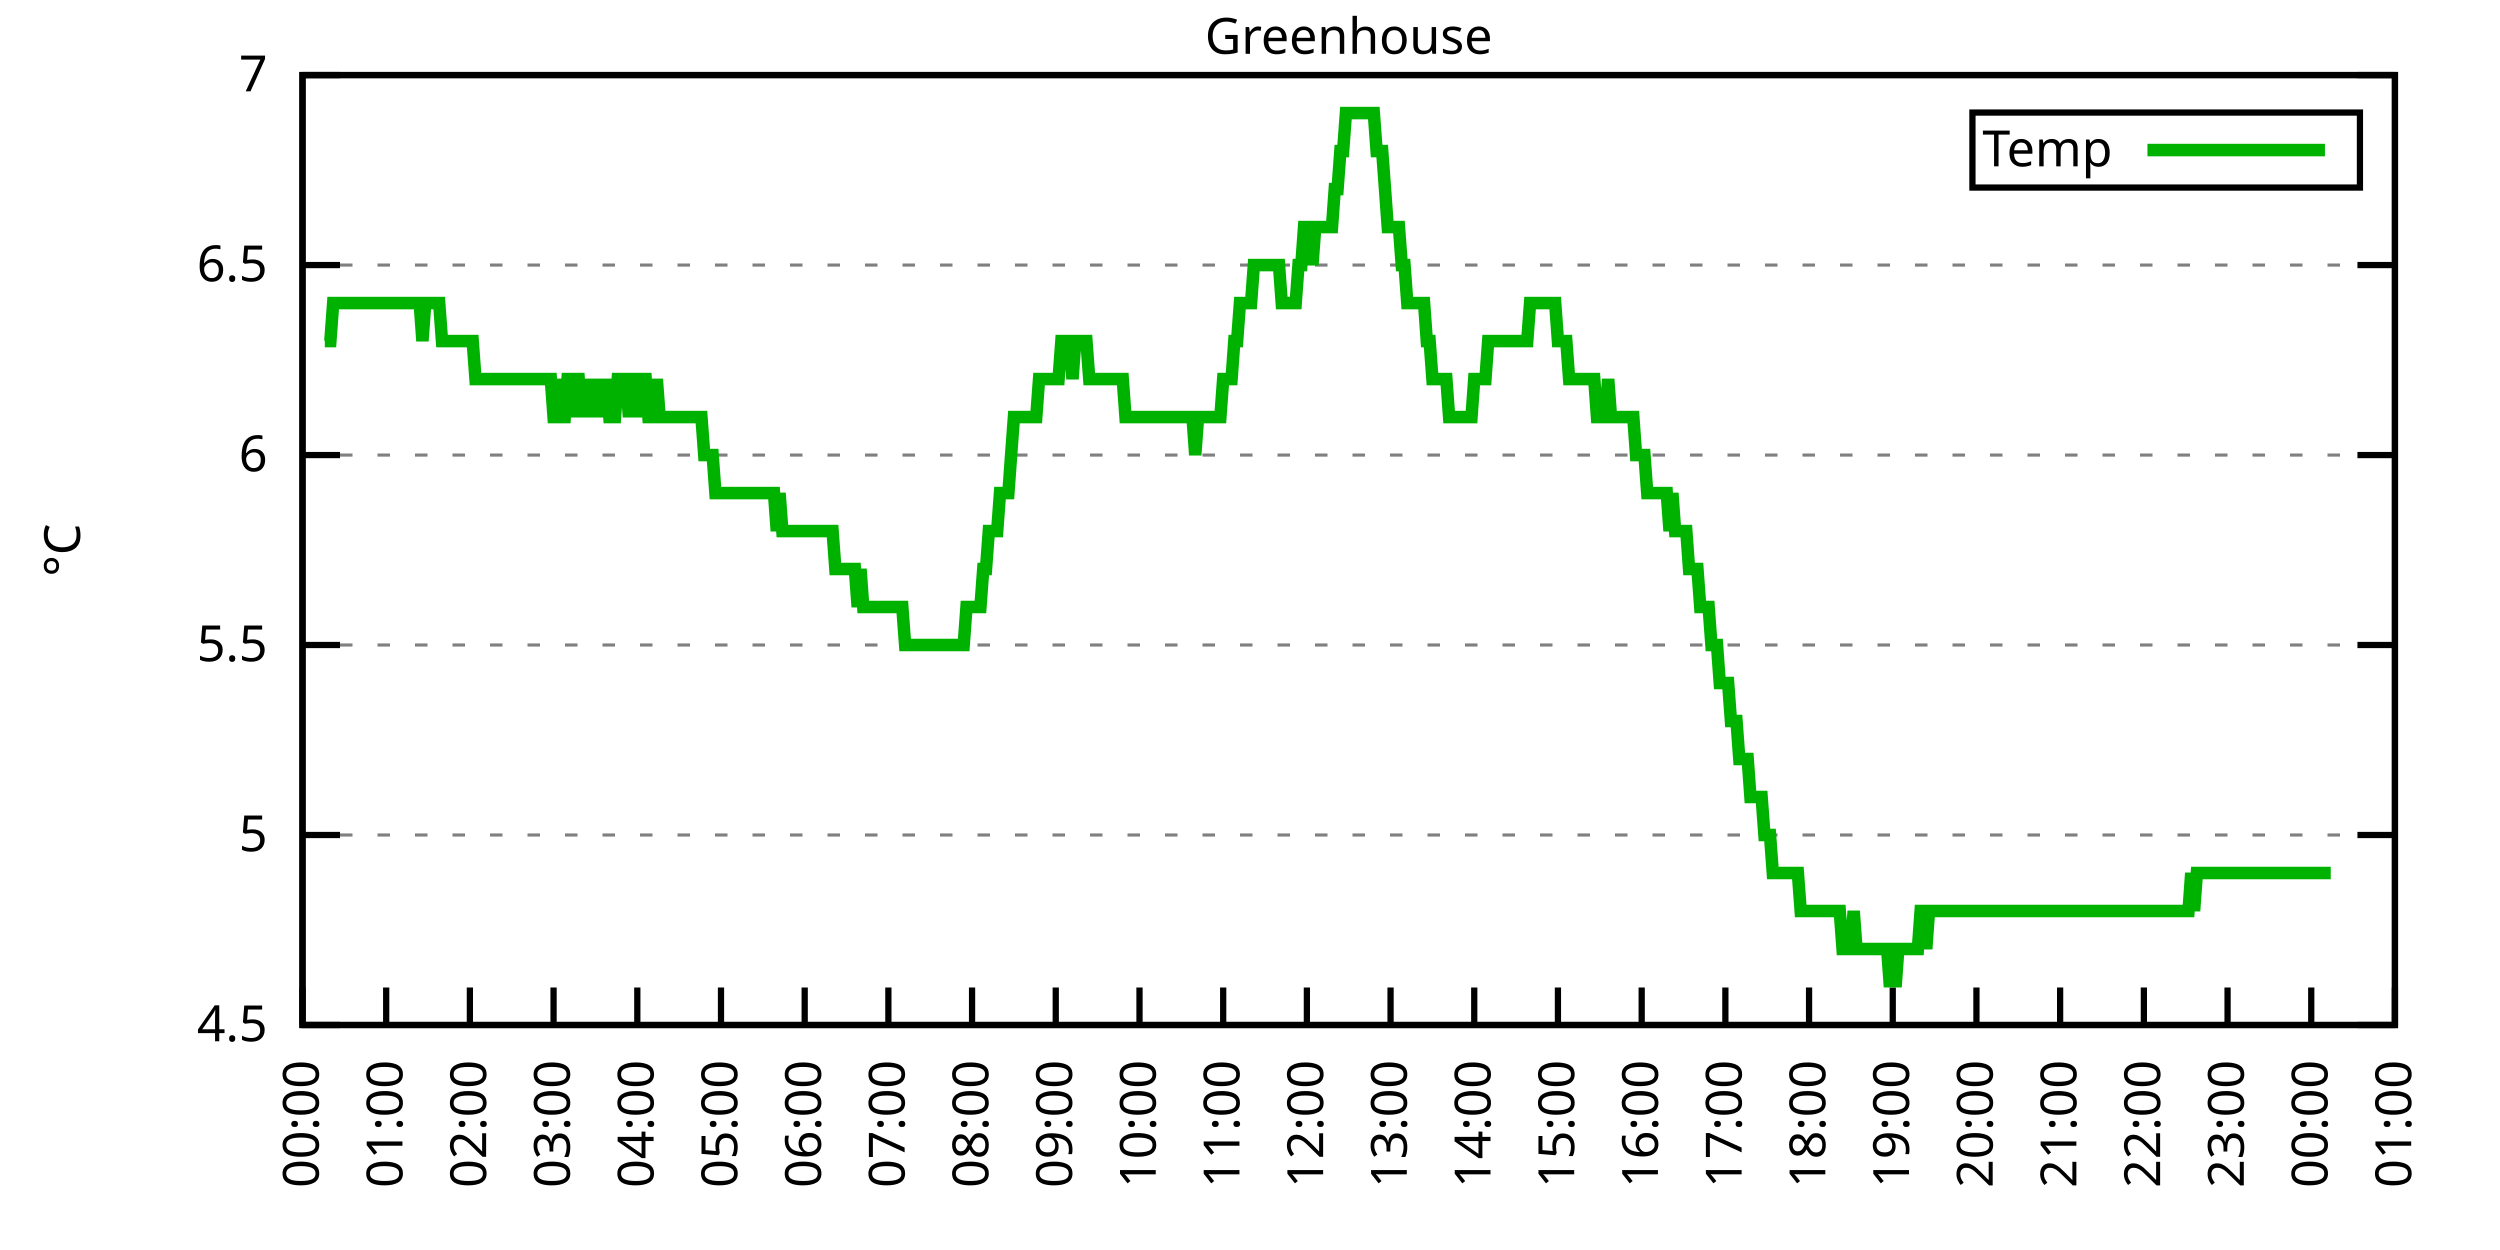
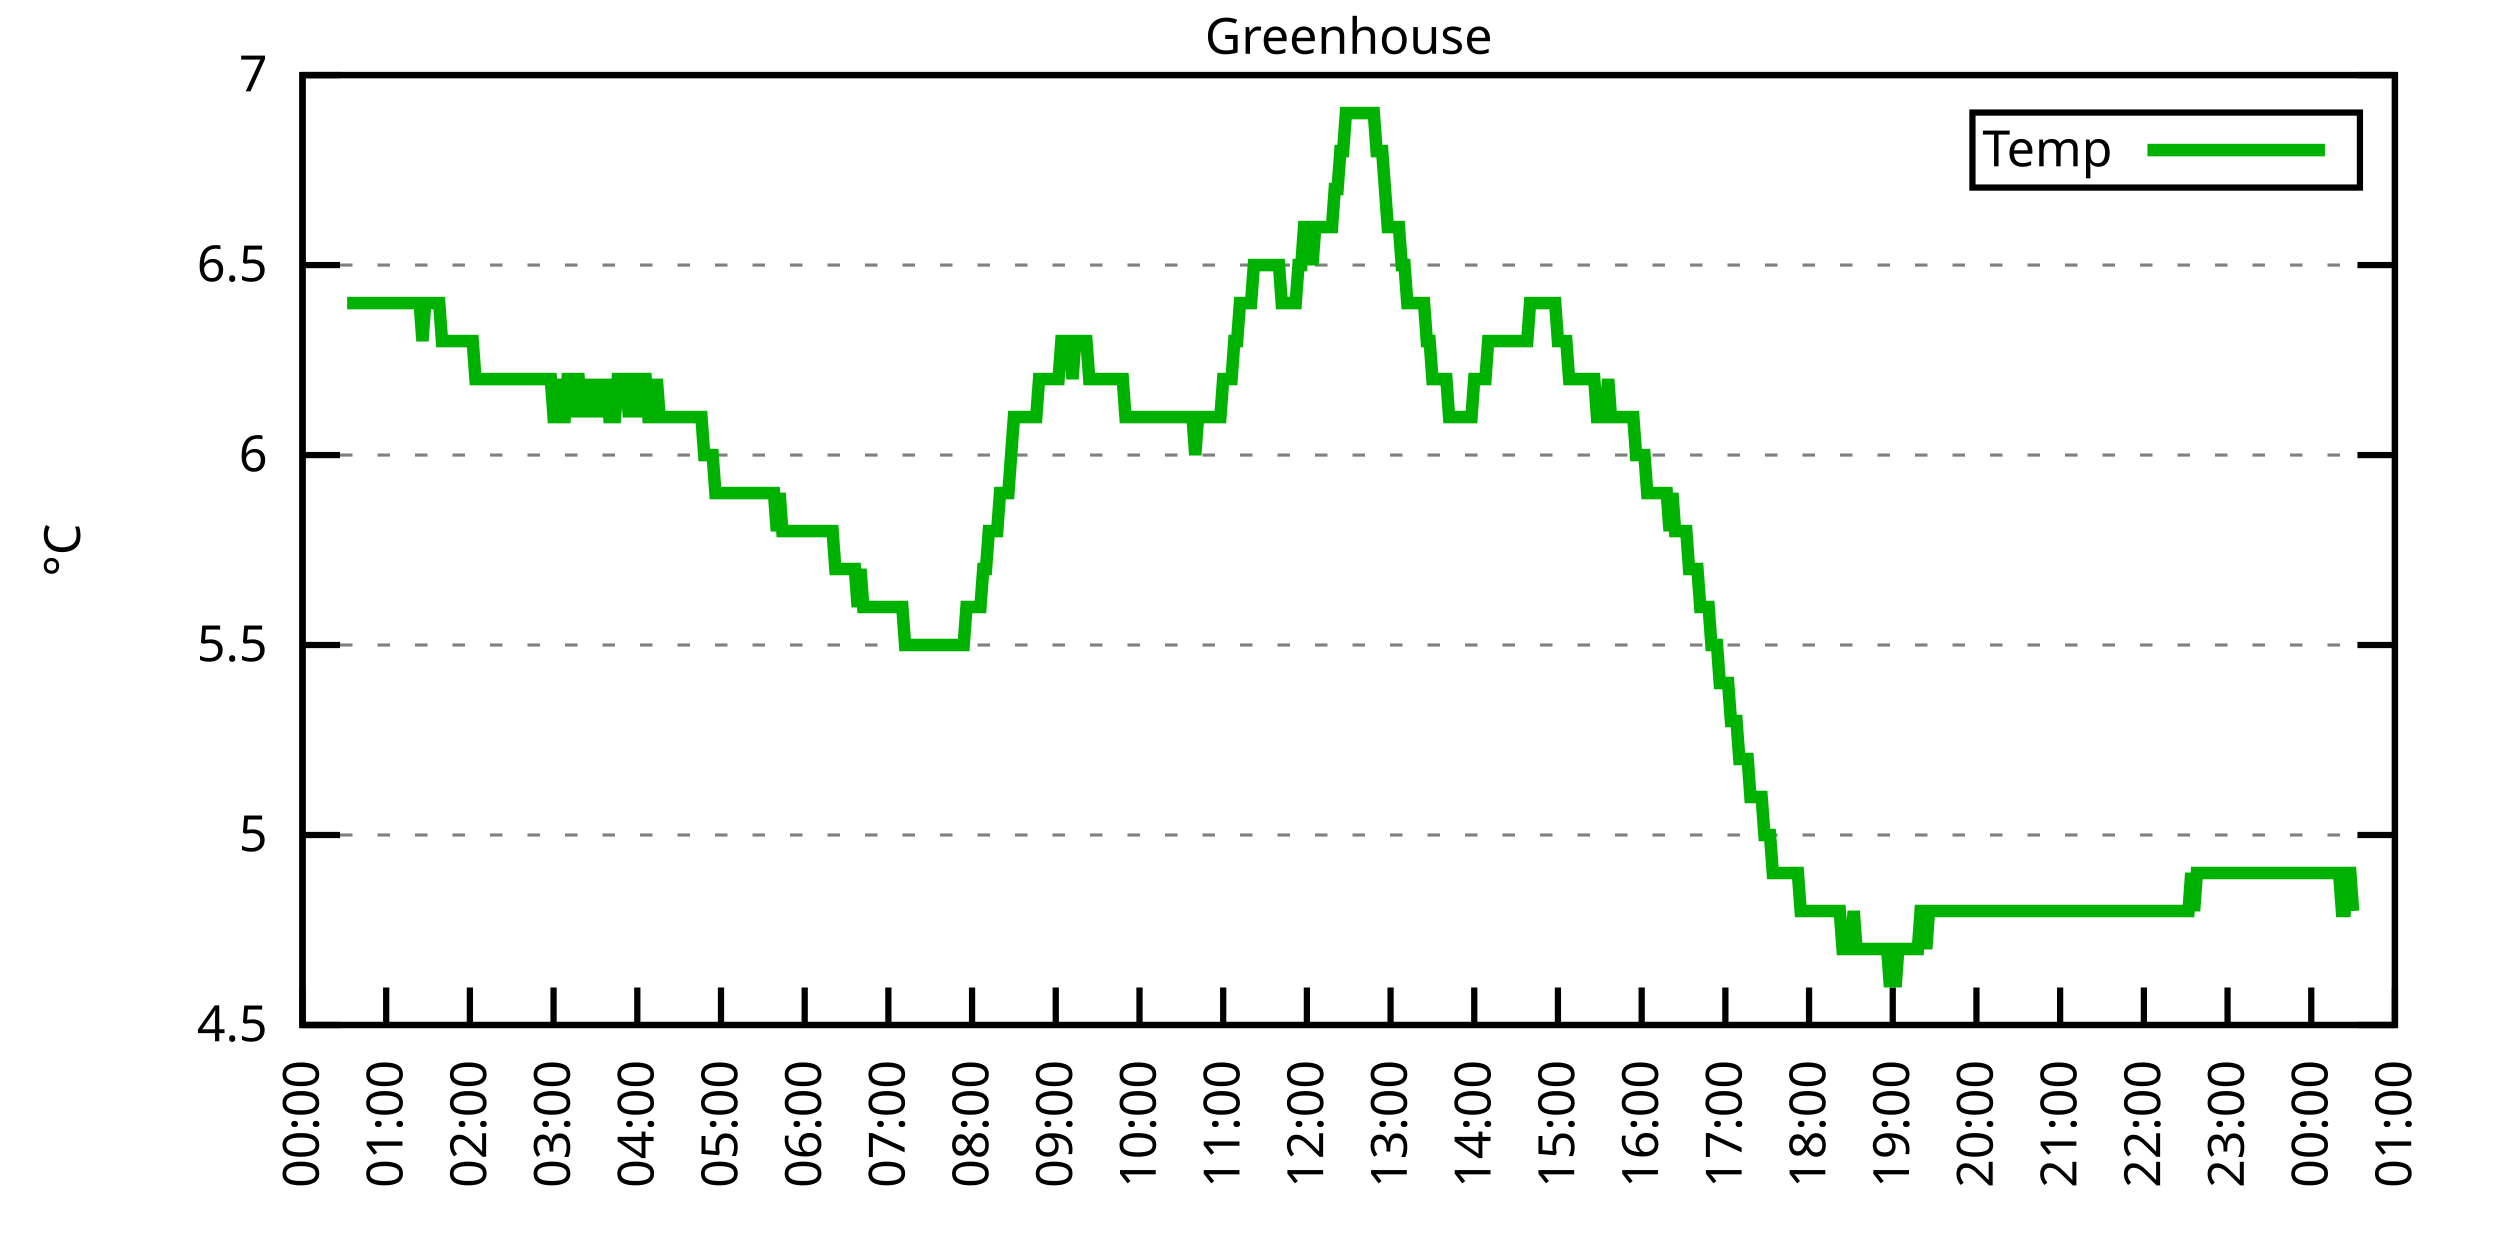
<svg xmlns="http://www.w3.org/2000/svg" xmlns:xlink="http://www.w3.org/1999/xlink" width="400" height="200" viewBox="0 0 400 200">
  <g id="gnuplot_canvas">
    <rect x="0" y="0" width="400" height="200" fill="none" />
    <defs>
      <circle id="gpDot" r="0.5" stroke-width="0.5" stroke="currentColor" />
      <path id="gpPt0" stroke-width="0.333" stroke="currentColor" d="M-1,0 h2 M0,-1 v2" />
      <path id="gpPt1" stroke-width="0.333" stroke="currentColor" d="M-1,-1 L1,1 M1,-1 L-1,1" />
      <path id="gpPt2" stroke-width="0.333" stroke="currentColor" d="M-1,0 L1,0 M0,-1 L0,1 M-1,-1 L1,1 M-1,1 L1,-1" />
      <rect id="gpPt3" stroke-width="0.333" stroke="currentColor" x="-1" y="-1" width="2" height="2" />
      <rect id="gpPt4" stroke-width="0.333" stroke="currentColor" fill="currentColor" x="-1" y="-1" width="2" height="2" />
      <circle id="gpPt5" stroke-width="0.333" stroke="currentColor" cx="0" cy="0" r="1" />
      <use xlink:href="#gpPt5" id="gpPt6" fill="currentColor" stroke="none" />
      <path id="gpPt7" stroke-width="0.333" stroke="currentColor" d="M0,-1.33 L-1.33,0.67 L1.33,0.67 z" />
      <use xlink:href="#gpPt7" id="gpPt8" fill="currentColor" stroke="none" />
      <use xlink:href="#gpPt7" id="gpPt9" stroke="currentColor" transform="rotate(180)" />
      <use xlink:href="#gpPt9" id="gpPt10" fill="currentColor" stroke="none" />
      <use xlink:href="#gpPt3" id="gpPt11" stroke="currentColor" transform="rotate(45)" />
      <use xlink:href="#gpPt11" id="gpPt12" fill="currentColor" stroke="none" />
      <path id="gpPt13" stroke-width="0.333" stroke="currentColor" d="M0,1.330 L1.265,0.411 L0.782,-1.067 L-0.782,-1.076 L-1.265,0.411 z" />
      <use xlink:href="#gpPt13" id="gpPt14" fill="currentColor" stroke="none" />
      <filter id="textbox" filterUnits="objectBoundingBox" x="0" y="0" height="1" width="1">
        <feFlood flood-color="white" flood-opacity="1" result="bgnd" />
        <feComposite in="SourceGraphic" in2="bgnd" operator="atop" />
      </filter>
      <filter id="greybox" filterUnits="objectBoundingBox" x="0" y="0" height="1" width="1">
        <feFlood flood-color="lightgrey" flood-opacity="1" result="grey" />
        <feComposite in="SourceGraphic" in2="grey" operator="atop" />
      </filter>
    </defs>
    <g fill="none" color="white" stroke="currentColor" stroke-width="1.00" stroke-linecap="butt" stroke-linejoin="miter">
</g>
    <g fill="none" color="black" stroke="currentColor" stroke-width="1.00" stroke-linecap="butt" stroke-linejoin="miter">
      <g stroke="none" shape-rendering="crispEdges">
        <polygon fill="rgb(255, 255, 255)" points="48.40,164.00 383.18,164.00 383.18,12.02 48.40,12.02 " />
      </g>
    </g>
    <g fill="none" color="black" stroke="currentColor" stroke-width="1.00" stroke-linecap="butt" stroke-linejoin="miter">
</g>
    <g fill="none" color="black" stroke="black" stroke-width="0.50" stroke-linecap="butt" stroke-linejoin="miter">
</g>
    <g fill="none" color="gray" stroke="currentColor" stroke-width="0.50" stroke-linecap="butt" stroke-linejoin="miter">
      <path stroke="gray" stroke-dasharray="2,4" class="gridline" d="M48.40,164.00 L383.19,164.00  " />
    </g>
    <g fill="none" color="gray" stroke="gray" stroke-width="1.00" stroke-linecap="butt" stroke-linejoin="miter">
</g>
    <g fill="none" color="black" stroke="currentColor" stroke-width="1.00" stroke-linecap="butt" stroke-linejoin="miter">
      <path stroke="black" d="M48.40,164.00 L54.40,164.00 M383.19,164.00 L377.19,164.00  " />
      <g transform="translate(42.80,166.60)" stroke="none" fill="black" font-family="Sans" font-size="8.00" text-anchor="end">
        <text>
          <tspan font-family="Sans"> 4.5</tspan>
        </text>
      </g>
    </g>
    <g fill="none" color="black" stroke="currentColor" stroke-width="1.00" stroke-linecap="butt" stroke-linejoin="miter">
</g>
    <g fill="none" color="black" stroke="black" stroke-width="0.50" stroke-linecap="butt" stroke-linejoin="miter">
</g>
    <g fill="none" color="gray" stroke="currentColor" stroke-width="0.50" stroke-linecap="butt" stroke-linejoin="miter">
      <path stroke="gray" stroke-dasharray="2,4" class="gridline" d="M48.40,133.60 L383.19,133.60  " />
    </g>
    <g fill="none" color="gray" stroke="gray" stroke-width="1.00" stroke-linecap="butt" stroke-linejoin="miter">
</g>
    <g fill="none" color="black" stroke="currentColor" stroke-width="1.00" stroke-linecap="butt" stroke-linejoin="miter">
      <path stroke="black" d="M48.40,133.60 L54.40,133.60 M383.19,133.60 L377.19,133.60  " />
      <g transform="translate(42.80,136.20)" stroke="none" fill="black" font-family="Sans" font-size="8.00" text-anchor="end">
        <text>
          <tspan font-family="Sans"> 5</tspan>
        </text>
      </g>
    </g>
    <g fill="none" color="black" stroke="currentColor" stroke-width="1.00" stroke-linecap="butt" stroke-linejoin="miter">
</g>
    <g fill="none" color="black" stroke="black" stroke-width="0.50" stroke-linecap="butt" stroke-linejoin="miter">
</g>
    <g fill="none" color="gray" stroke="currentColor" stroke-width="0.50" stroke-linecap="butt" stroke-linejoin="miter">
      <path stroke="gray" stroke-dasharray="2,4" class="gridline" d="M48.40,103.20 L383.19,103.20  " />
    </g>
    <g fill="none" color="gray" stroke="gray" stroke-width="1.00" stroke-linecap="butt" stroke-linejoin="miter">
</g>
    <g fill="none" color="black" stroke="currentColor" stroke-width="1.00" stroke-linecap="butt" stroke-linejoin="miter">
      <path stroke="black" d="M48.40,103.20 L54.40,103.20 M383.19,103.20 L377.19,103.20  " />
      <g transform="translate(42.80,105.80)" stroke="none" fill="black" font-family="Sans" font-size="8.00" text-anchor="end">
        <text>
          <tspan font-family="Sans"> 5.5</tspan>
        </text>
      </g>
    </g>
    <g fill="none" color="black" stroke="currentColor" stroke-width="1.00" stroke-linecap="butt" stroke-linejoin="miter">
</g>
    <g fill="none" color="black" stroke="black" stroke-width="0.50" stroke-linecap="butt" stroke-linejoin="miter">
</g>
    <g fill="none" color="gray" stroke="currentColor" stroke-width="0.50" stroke-linecap="butt" stroke-linejoin="miter">
      <path stroke="gray" stroke-dasharray="2,4" class="gridline" d="M48.40,72.81 L383.19,72.81  " />
    </g>
    <g fill="none" color="gray" stroke="gray" stroke-width="1.00" stroke-linecap="butt" stroke-linejoin="miter">
</g>
    <g fill="none" color="black" stroke="currentColor" stroke-width="1.00" stroke-linecap="butt" stroke-linejoin="miter">
      <path stroke="black" d="M48.40,72.81 L54.40,72.81 M383.19,72.81 L377.19,72.81  " />
      <g transform="translate(42.80,75.41)" stroke="none" fill="black" font-family="Sans" font-size="8.00" text-anchor="end">
        <text>
          <tspan font-family="Sans"> 6</tspan>
        </text>
      </g>
    </g>
    <g fill="none" color="black" stroke="currentColor" stroke-width="1.00" stroke-linecap="butt" stroke-linejoin="miter">
</g>
    <g fill="none" color="black" stroke="black" stroke-width="0.50" stroke-linecap="butt" stroke-linejoin="miter">
</g>
    <g fill="none" color="gray" stroke="currentColor" stroke-width="0.50" stroke-linecap="butt" stroke-linejoin="miter">
      <path stroke="gray" stroke-dasharray="2,4" class="gridline" d="M48.40,42.41 L383.19,42.41  " />
    </g>
    <g fill="none" color="gray" stroke="gray" stroke-width="1.00" stroke-linecap="butt" stroke-linejoin="miter">
</g>
    <g fill="none" color="black" stroke="currentColor" stroke-width="1.00" stroke-linecap="butt" stroke-linejoin="miter">
      <path stroke="black" d="M48.40,42.41 L54.40,42.41 M383.19,42.41 L377.19,42.41  " />
      <g transform="translate(42.80,45.01)" stroke="none" fill="black" font-family="Sans" font-size="8.00" text-anchor="end">
        <text>
          <tspan font-family="Sans"> 6.5</tspan>
        </text>
      </g>
    </g>
    <g fill="none" color="black" stroke="currentColor" stroke-width="1.00" stroke-linecap="butt" stroke-linejoin="miter">
</g>
    <g fill="none" color="black" stroke="black" stroke-width="0.50" stroke-linecap="butt" stroke-linejoin="miter">
</g>
    <g fill="none" color="gray" stroke="currentColor" stroke-width="0.50" stroke-linecap="butt" stroke-linejoin="miter">
      <path stroke="gray" stroke-dasharray="2,4" class="gridline" d="M48.40,12.01 L383.19,12.01  " />
    </g>
    <g fill="none" color="gray" stroke="gray" stroke-width="1.00" stroke-linecap="butt" stroke-linejoin="miter">
</g>
    <g fill="none" color="black" stroke="currentColor" stroke-width="1.00" stroke-linecap="butt" stroke-linejoin="miter">
      <path stroke="black" d="M48.40,12.01 L54.40,12.01 M383.19,12.01 L377.19,12.01  " />
      <g transform="translate(42.80,14.61)" stroke="none" fill="black" font-family="Sans" font-size="8.00" text-anchor="end">
        <text>
          <tspan font-family="Sans"> 7</tspan>
        </text>
      </g>
    </g>
    <g fill="none" color="black" stroke="currentColor" stroke-width="1.00" stroke-linecap="butt" stroke-linejoin="miter">
      <path stroke="black" d="M48.40,164.00 L48.40,158.00  " />
      <g transform="translate(51.00,169.60) rotate(270.00)" stroke="none" fill="black" font-family="Sans" font-size="8.00" text-anchor="end">
        <text>
          <tspan font-family="Sans">00:00</tspan>
        </text>
      </g>
    </g>
    <g fill="none" color="black" stroke="currentColor" stroke-width="1.00" stroke-linecap="butt" stroke-linejoin="miter">
      <path stroke="black" d="M61.79,164.00 L61.79,158.00  " />
      <g transform="translate(64.39,169.60) rotate(270.00)" stroke="none" fill="black" font-family="Sans" font-size="8.00" text-anchor="end">
        <text>
          <tspan font-family="Sans">01:00</tspan>
        </text>
      </g>
    </g>
    <g fill="none" color="black" stroke="currentColor" stroke-width="1.00" stroke-linecap="butt" stroke-linejoin="miter">
      <path stroke="black" d="M75.18,164.00 L75.18,158.00  " />
      <g transform="translate(77.78,169.60) rotate(270.00)" stroke="none" fill="black" font-family="Sans" font-size="8.00" text-anchor="end">
        <text>
          <tspan font-family="Sans">02:00</tspan>
        </text>
      </g>
    </g>
    <g fill="none" color="black" stroke="currentColor" stroke-width="1.00" stroke-linecap="butt" stroke-linejoin="miter">
      <path stroke="black" d="M88.57,164.00 L88.57,158.00  " />
      <g transform="translate(91.17,169.60) rotate(270.00)" stroke="none" fill="black" font-family="Sans" font-size="8.00" text-anchor="end">
        <text>
          <tspan font-family="Sans">03:00</tspan>
        </text>
      </g>
    </g>
    <g fill="none" color="black" stroke="currentColor" stroke-width="1.00" stroke-linecap="butt" stroke-linejoin="miter">
      <path stroke="black" d="M101.97,164.00 L101.97,158.00  " />
      <g transform="translate(104.57,169.60) rotate(270.00)" stroke="none" fill="black" font-family="Sans" font-size="8.00" text-anchor="end">
        <text>
          <tspan font-family="Sans">04:00</tspan>
        </text>
      </g>
    </g>
    <g fill="none" color="black" stroke="currentColor" stroke-width="1.00" stroke-linecap="butt" stroke-linejoin="miter">
      <path stroke="black" d="M115.36,164.00 L115.36,158.00  " />
      <g transform="translate(117.96,169.60) rotate(270.00)" stroke="none" fill="black" font-family="Sans" font-size="8.00" text-anchor="end">
        <text>
          <tspan font-family="Sans">05:00</tspan>
        </text>
      </g>
    </g>
    <g fill="none" color="black" stroke="currentColor" stroke-width="1.00" stroke-linecap="butt" stroke-linejoin="miter">
      <path stroke="black" d="M128.75,164.00 L128.75,158.00  " />
      <g transform="translate(131.35,169.60) rotate(270.00)" stroke="none" fill="black" font-family="Sans" font-size="8.00" text-anchor="end">
        <text>
          <tspan font-family="Sans">06:00</tspan>
        </text>
      </g>
    </g>
    <g fill="none" color="black" stroke="currentColor" stroke-width="1.00" stroke-linecap="butt" stroke-linejoin="miter">
      <path stroke="black" d="M142.14,164.00 L142.14,158.00  " />
      <g transform="translate(144.74,169.60) rotate(270.00)" stroke="none" fill="black" font-family="Sans" font-size="8.00" text-anchor="end">
        <text>
          <tspan font-family="Sans">07:00</tspan>
        </text>
      </g>
    </g>
    <g fill="none" color="black" stroke="currentColor" stroke-width="1.00" stroke-linecap="butt" stroke-linejoin="miter">
      <path stroke="black" d="M155.53,164.00 L155.53,158.00  " />
      <g transform="translate(158.13,169.60) rotate(270.00)" stroke="none" fill="black" font-family="Sans" font-size="8.00" text-anchor="end">
        <text>
          <tspan font-family="Sans">08:00</tspan>
        </text>
      </g>
    </g>
    <g fill="none" color="black" stroke="currentColor" stroke-width="1.00" stroke-linecap="butt" stroke-linejoin="miter">
      <path stroke="black" d="M168.92,164.00 L168.92,158.00  " />
      <g transform="translate(171.52,169.60) rotate(270.00)" stroke="none" fill="black" font-family="Sans" font-size="8.00" text-anchor="end">
        <text>
          <tspan font-family="Sans">09:00</tspan>
        </text>
      </g>
    </g>
    <g fill="none" color="black" stroke="currentColor" stroke-width="1.00" stroke-linecap="butt" stroke-linejoin="miter">
      <path stroke="black" d="M182.32,164.00 L182.32,158.00  " />
      <g transform="translate(184.92,169.60) rotate(270.00)" stroke="none" fill="black" font-family="Sans" font-size="8.00" text-anchor="end">
        <text>
          <tspan font-family="Sans">10:00</tspan>
        </text>
      </g>
    </g>
    <g fill="none" color="black" stroke="currentColor" stroke-width="1.00" stroke-linecap="butt" stroke-linejoin="miter">
      <path stroke="black" d="M195.71,164.00 L195.71,158.00  " />
      <g transform="translate(198.31,169.60) rotate(270.00)" stroke="none" fill="black" font-family="Sans" font-size="8.00" text-anchor="end">
        <text>
          <tspan font-family="Sans">11:00</tspan>
        </text>
      </g>
    </g>
    <g fill="none" color="black" stroke="currentColor" stroke-width="1.00" stroke-linecap="butt" stroke-linejoin="miter">
      <path stroke="black" d="M209.10,164.00 L209.10,158.00  " />
      <g transform="translate(211.70,169.60) rotate(270.00)" stroke="none" fill="black" font-family="Sans" font-size="8.00" text-anchor="end">
        <text>
          <tspan font-family="Sans">12:00</tspan>
        </text>
      </g>
    </g>
    <g fill="none" color="black" stroke="currentColor" stroke-width="1.00" stroke-linecap="butt" stroke-linejoin="miter">
      <path stroke="black" d="M222.49,164.00 L222.49,158.00  " />
      <g transform="translate(225.09,169.60) rotate(270.00)" stroke="none" fill="black" font-family="Sans" font-size="8.00" text-anchor="end">
        <text>
          <tspan font-family="Sans">13:00</tspan>
        </text>
      </g>
    </g>
    <g fill="none" color="black" stroke="currentColor" stroke-width="1.00" stroke-linecap="butt" stroke-linejoin="miter">
      <path stroke="black" d="M235.88,164.00 L235.88,158.00  " />
      <g transform="translate(238.48,169.60) rotate(270.00)" stroke="none" fill="black" font-family="Sans" font-size="8.00" text-anchor="end">
        <text>
          <tspan font-family="Sans">14:00</tspan>
        </text>
      </g>
    </g>
    <g fill="none" color="black" stroke="currentColor" stroke-width="1.00" stroke-linecap="butt" stroke-linejoin="miter">
      <path stroke="black" d="M249.27,164.00 L249.27,158.00  " />
      <g transform="translate(251.87,169.60) rotate(270.00)" stroke="none" fill="black" font-family="Sans" font-size="8.00" text-anchor="end">
        <text>
          <tspan font-family="Sans">15:00</tspan>
        </text>
      </g>
    </g>
    <g fill="none" color="black" stroke="currentColor" stroke-width="1.00" stroke-linecap="butt" stroke-linejoin="miter">
      <path stroke="black" d="M262.67,164.00 L262.67,158.00  " />
      <g transform="translate(265.27,169.60) rotate(270.00)" stroke="none" fill="black" font-family="Sans" font-size="8.00" text-anchor="end">
        <text>
          <tspan font-family="Sans">16:00</tspan>
        </text>
      </g>
    </g>
    <g fill="none" color="black" stroke="currentColor" stroke-width="1.00" stroke-linecap="butt" stroke-linejoin="miter">
      <path stroke="black" d="M276.06,164.00 L276.06,158.00  " />
      <g transform="translate(278.66,169.60) rotate(270.00)" stroke="none" fill="black" font-family="Sans" font-size="8.00" text-anchor="end">
        <text>
          <tspan font-family="Sans">17:00</tspan>
        </text>
      </g>
    </g>
    <g fill="none" color="black" stroke="currentColor" stroke-width="1.00" stroke-linecap="butt" stroke-linejoin="miter">
      <path stroke="black" d="M289.45,164.00 L289.45,158.00  " />
      <g transform="translate(292.05,169.60) rotate(270.00)" stroke="none" fill="black" font-family="Sans" font-size="8.00" text-anchor="end">
        <text>
          <tspan font-family="Sans">18:00</tspan>
        </text>
      </g>
    </g>
    <g fill="none" color="black" stroke="currentColor" stroke-width="1.00" stroke-linecap="butt" stroke-linejoin="miter">
      <path stroke="black" d="M302.84,164.00 L302.84,158.00  " />
      <g transform="translate(305.44,169.60) rotate(270.00)" stroke="none" fill="black" font-family="Sans" font-size="8.00" text-anchor="end">
        <text>
          <tspan font-family="Sans">19:00</tspan>
        </text>
      </g>
    </g>
    <g fill="none" color="black" stroke="currentColor" stroke-width="1.00" stroke-linecap="butt" stroke-linejoin="miter">
      <path stroke="black" d="M316.23,164.00 L316.23,158.00  " />
      <g transform="translate(318.83,169.60) rotate(270.00)" stroke="none" fill="black" font-family="Sans" font-size="8.00" text-anchor="end">
        <text>
          <tspan font-family="Sans">20:00</tspan>
        </text>
      </g>
    </g>
    <g fill="none" color="black" stroke="currentColor" stroke-width="1.00" stroke-linecap="butt" stroke-linejoin="miter">
      <path stroke="black" d="M329.62,164.00 L329.62,158.00  " />
      <g transform="translate(332.22,169.60) rotate(270.00)" stroke="none" fill="black" font-family="Sans" font-size="8.00" text-anchor="end">
        <text>
          <tspan font-family="Sans">21:00</tspan>
        </text>
      </g>
    </g>
    <g fill="none" color="black" stroke="currentColor" stroke-width="1.00" stroke-linecap="butt" stroke-linejoin="miter">
      <path stroke="black" d="M343.02,164.00 L343.02,158.00  " />
      <g transform="translate(345.62,169.60) rotate(270.00)" stroke="none" fill="black" font-family="Sans" font-size="8.00" text-anchor="end">
        <text>
          <tspan font-family="Sans">22:00</tspan>
        </text>
      </g>
    </g>
    <g fill="none" color="black" stroke="currentColor" stroke-width="1.00" stroke-linecap="butt" stroke-linejoin="miter">
      <path stroke="black" d="M356.41,164.00 L356.41,158.00  " />
      <g transform="translate(359.01,169.60) rotate(270.00)" stroke="none" fill="black" font-family="Sans" font-size="8.00" text-anchor="end">
        <text>
          <tspan font-family="Sans">23:00</tspan>
        </text>
      </g>
    </g>
    <g fill="none" color="black" stroke="currentColor" stroke-width="1.00" stroke-linecap="butt" stroke-linejoin="miter">
      <path stroke="black" d="M369.80,164.00 L369.80,158.00  " />
      <g transform="translate(372.40,169.60) rotate(270.00)" stroke="none" fill="black" font-family="Sans" font-size="8.00" text-anchor="end">
        <text>
          <tspan font-family="Sans">00:00</tspan>
        </text>
      </g>
    </g>
    <g fill="none" color="black" stroke="currentColor" stroke-width="1.00" stroke-linecap="butt" stroke-linejoin="miter">
      <path stroke="black" d="M383.19,164.00 L383.19,158.00  " />
      <g transform="translate(385.79,169.60) rotate(270.00)" stroke="none" fill="black" font-family="Sans" font-size="8.00" text-anchor="end">
        <text>
          <tspan font-family="Sans">01:00</tspan>
        </text>
      </g>
    </g>
    <g fill="none" color="black" stroke="currentColor" stroke-width="1.00" stroke-linecap="butt" stroke-linejoin="miter">
</g>
    <g fill="none" color="black" stroke="currentColor" stroke-width="1.00" stroke-linecap="butt" stroke-linejoin="miter">
      <path stroke="black" d="M48.40,12.01 L48.40,164.00 L383.19,164.00 L383.19,12.01 L48.40,12.01 Z  " />
    </g>
    <g fill="none" color="black" stroke="currentColor" stroke-width="1.00" stroke-linecap="butt" stroke-linejoin="miter">
</g>
    <g fill="none" color="black" stroke="currentColor" stroke-width="1.00" stroke-linecap="butt" stroke-linejoin="miter">
      <path stroke="black" d="M315.59,30.01 L315.59,18.01 L377.59,18.01 L377.59,30.01 L315.59,30.01 Z  " />
    </g>
    <g id="Greenhouse_plot_1">
      <g fill="none" color="white" stroke="black" stroke-width="2.00" stroke-linecap="butt" stroke-linejoin="miter">
</g>
      <g fill="none" color="black" stroke="currentColor" stroke-width="2.00" stroke-linecap="butt" stroke-linejoin="miter">
        <g transform="translate(337.99,26.61)" stroke="none" fill="black" font-family="Sans" font-size="8.00" text-anchor="end">
          <text>
            <tspan font-family="Sans">Temp</tspan>
          </text>
        </g>
      </g>
      <g fill="none" color="black" stroke="currentColor" stroke-width="2.00" stroke-linecap="butt" stroke-linejoin="miter">
-         <path stroke="rgb(  0, 178,   0)" d="M343.59,24.01 L371.99,24.01 M51.97,54.57 L52.42,54.57 L52.86,54.57 L53.31,48.49 L53.76,48.49 L54.20,48.49   L54.65,48.49 L55.10,48.49 L55.54,48.49 L55.99,48.49 L56.43,48.49 L56.88,48.49 L57.33,48.49 L57.77,48.49   L58.22,48.49 L58.67,48.49 L59.11,48.49 L59.56,48.49 L60.01,48.49 L60.45,48.49 L60.90,48.49 L61.35,48.49   L61.79,48.49 L62.24,48.49 L62.68,48.49 L63.13,48.49 L63.58,48.49 L64.02,48.49 L64.47,48.49 L64.92,48.49   L65.36,48.49 L65.81,48.49 L66.26,48.49 L66.70,48.49 L67.15,48.49 L67.59,54.57 L68.04,48.49 L68.49,48.49   L68.93,48.49 L69.38,48.49 L69.83,48.49 L70.27,48.49 L70.72,54.57 L71.17,54.57 L71.61,54.57 L72.06,54.57   L72.50,54.57 L72.95,54.57 L73.40,54.57 L73.84,54.57 L74.29,54.57 L74.74,54.57 L75.18,54.57 L75.63,54.57   L76.08,60.65 L76.52,60.65 L76.97,60.65 L77.42,60.65 L77.86,60.65 L78.31,60.65 L78.75,60.65 L79.20,60.65   L79.65,60.65 L80.09,60.65 L80.54,60.65 L80.99,60.65 L81.43,60.65 L81.88,60.65 L82.33,60.65 L82.77,60.65   L83.22,60.65 L83.66,60.65 L84.11,60.65 L84.56,60.65 L85.00,60.65 L85.45,60.65 L85.90,60.65 L86.34,60.65   L86.79,60.65 L87.24,60.65 L87.68,60.65 L88.13,60.65 L88.57,66.73 L89.02,66.73 L89.47,60.65 L89.91,66.73   L90.36,66.73 L90.81,60.65 L91.25,60.65 L91.70,66.73 L92.15,60.65 L92.59,60.65 L93.04,66.73 L93.49,60.65   L93.93,66.73 L94.38,60.65 L94.82,66.73 L95.27,60.65 L95.72,66.73 L96.16,60.65 L96.61,66.73 L97.06,60.65   L97.50,66.73 L97.95,66.73 L98.40,66.73 L98.84,60.65 L99.29,60.65 L99.73,60.65 L100.18,60.65 L100.63,66.73   L101.07,60.65 L101.52,60.65 L101.97,60.65 L102.41,66.73 L102.86,60.65 L103.31,60.65 L103.75,66.73 L104.20,66.73   L104.64,66.73 L105.09,60.65 L105.54,66.73 L105.98,66.73 L106.43,66.73 L106.88,66.73 L107.32,66.73 L107.77,66.73   L108.22,66.73 L108.66,66.73 L109.11,66.73 L109.55,66.73 L110.00,66.73 L110.45,66.73 L110.89,66.73 L111.34,66.73   L111.79,66.73 L112.23,66.73 L112.68,72.81 L113.13,72.81 L113.57,72.81 L114.02,72.81 L114.47,78.89 L114.91,78.89   L115.36,78.89 L115.80,78.89 L116.25,78.89 L116.70,78.89 L117.14,78.89 L117.59,78.89 L118.04,78.89 L118.48,78.89   L118.93,78.89 L119.38,78.89 L119.82,78.89 L120.27,78.89 L120.71,78.89 L121.16,78.89 L121.61,78.89 L122.05,78.89   L122.50,78.89 L122.95,78.89 L123.39,78.89 L123.84,78.89 L124.29,84.97 L124.73,78.89 L125.18,84.97 L125.62,84.97   L126.07,84.97 L126.52,84.97 L126.96,84.97 L127.41,84.97 L127.86,84.97 L128.30,84.97 L128.75,84.97 L129.20,84.97   L129.64,84.97 L130.09,84.97 L130.54,84.97 L130.98,84.97 L131.43,84.97 L131.87,84.97 L132.32,84.97 L132.77,84.97   L133.21,84.97 L133.66,91.04 L134.11,91.04 L134.55,91.04 L135.00,91.04 L135.45,91.04 L135.89,91.04 L136.34,91.04   L136.78,91.04 L137.23,97.12 L137.68,91.04 L138.12,97.12 L138.57,97.12 L139.02,97.12 L139.46,97.12 L139.91,97.12   L140.36,97.12 L140.80,97.12 L141.25,97.12 L141.69,97.12 L142.14,97.12 L142.59,97.12 L143.03,97.12 L143.48,97.12   L143.93,97.12 L144.37,97.12 L144.82,103.20 L145.27,103.20 L145.71,103.20 L146.16,103.20 L146.61,103.20 L147.05,103.20   L147.50,103.20 L147.94,103.20 L148.39,103.20 L148.84,103.20 L149.28,103.20 L149.73,103.20 L150.18,103.20 L150.62,103.20   L151.07,103.20 L151.52,103.20 L151.96,103.20 L152.41,103.20 L152.85,103.20 L153.30,103.20 L153.75,103.20 L154.19,103.20   L154.64,97.12 L155.09,97.12 L155.53,97.12 L155.98,97.12 L156.43,97.12 L156.87,97.12 L157.32,91.04 L157.76,91.04   L158.21,84.97 L158.66,84.97 L159.10,84.97 L159.55,84.97 L160.00,78.89 L160.44,78.89 L160.89,78.89 L161.34,78.89   L161.78,72.81 L162.23,66.73 L162.67,66.73 L163.12,66.73 L163.57,66.73 L164.01,66.73 L164.46,66.73 L164.91,66.73   L165.35,66.73 L165.80,66.73 L166.25,60.65 L166.69,60.65 L167.14,60.65 L167.59,60.65 L168.03,60.65 L168.48,60.65   L168.92,60.65 L169.37,60.65 L169.82,54.57 L170.26,54.57 L170.71,54.57 L171.16,54.57 L171.60,60.65 L172.05,54.57   L172.50,54.57 L172.94,54.57 L173.39,54.57 L173.83,54.57 L174.28,60.65 L174.73,60.65 L175.17,60.65 L175.62,60.65   L176.07,60.65 L176.51,60.65 L176.96,60.65 L177.41,60.65 L177.85,60.65 L178.30,60.65 L178.74,60.65 L179.19,60.65   L179.64,60.65 L180.08,66.73 L180.53,66.73 L180.98,66.73 L181.42,66.73 L181.87,66.73 L182.32,66.73 L182.76,66.73   L183.21,66.73 L183.66,66.73 L184.10,66.73 L184.55,66.73 L184.99,66.73 L185.44,66.73 L185.89,66.73 L186.33,66.73   L186.78,66.73 L187.23,66.73 L187.67,66.73 L188.12,66.73 L188.57,66.73 L189.01,66.73 L189.46,66.73 L189.90,66.73   L190.35,66.73 L190.80,66.73 L191.24,72.81 L191.69,66.73 L192.14,66.73 L192.58,66.73 L193.03,66.73 L193.48,66.73   L193.92,66.73 L194.37,66.73 L194.81,66.73 L195.26,66.73 L195.71,60.65 L196.15,60.65 L196.60,60.65 L197.05,60.65   L197.49,54.57 L197.94,54.57 L198.39,48.49 L198.83,48.49 L199.28,48.49 L199.73,48.49 L200.17,48.49 L200.62,42.41   L201.06,42.41 L201.51,42.41 L201.96,42.41 L202.40,42.41 L202.85,42.41 L203.30,42.41 L203.74,42.41 L204.19,42.41   L204.64,42.41 L205.08,48.49 L205.53,48.49 L205.97,48.49 L206.42,48.49 L206.87,48.49 L207.31,48.49 L207.76,42.41   L208.21,42.41 L208.65,36.33 L209.10,36.33 L209.55,36.33 L209.99,42.41 L210.44,36.33 L210.88,36.33 L211.33,36.33   L211.78,36.33 L212.22,36.33 L212.67,36.33 L213.12,36.33 L213.56,30.25 L214.01,30.25 L214.46,24.17 L214.90,24.17   L215.35,18.09 L215.80,18.09 L216.24,18.09 L216.69,18.09 L217.13,18.09 L217.58,18.09 L218.03,18.09 L218.47,18.09   L218.92,18.09 L219.37,18.09 L219.81,18.09 L220.26,24.17 L220.71,24.17 L221.15,24.17 L221.60,30.25 L222.04,36.33   L222.49,36.33 L222.94,36.33 L223.38,36.33 L223.83,36.33 L224.28,42.41 L224.72,42.41 L225.17,48.49 L225.62,48.49   L226.06,48.49 L226.51,48.49 L226.95,48.49 L227.40,48.49 L227.85,48.49 L228.29,54.57 L228.74,54.57 L229.19,60.65   L229.63,60.65 L230.08,60.65 L230.53,60.65 L230.97,60.65 L231.42,60.65 L231.86,66.73 L232.31,66.73 L232.76,66.73   L233.20,66.73 L233.65,66.73 L234.10,66.73 L234.54,66.73 L234.99,66.73 L235.44,66.73 L235.88,60.65 L236.33,60.65   L236.78,60.65 L237.22,60.65 L237.67,60.65 L238.11,54.57 L238.56,54.57 L239.01,54.57 L239.45,54.57 L239.90,54.57   L240.35,54.57 L240.79,54.57 L241.24,54.57 L241.69,54.57 L242.13,54.57 L242.58,54.57 L243.02,54.57 L243.47,54.57   L243.92,54.57 L244.36,54.57 L244.81,48.49 L245.26,48.49 L245.70,48.49 L246.15,48.49 L246.60,48.49 L247.04,48.49   L247.49,48.49 L247.93,48.49 L248.38,48.49 L248.83,48.49 L249.27,54.57 L249.72,54.57 L250.17,54.57 L250.61,54.57   L251.06,60.65 L251.51,60.65 L251.95,60.65 L252.40,60.65 L252.85,60.65 L253.29,60.65 L253.74,60.65 L254.18,60.65   L254.63,60.65 L255.08,60.65 L255.52,66.73 L255.97,66.73 L256.42,66.73 L256.86,66.73 L257.31,60.65 L257.76,66.73   L258.20,66.73 L258.65,66.73 L259.09,66.73 L259.54,66.73 L259.99,66.73 L260.43,66.73 L260.88,66.73 L261.33,66.73   L261.77,72.81 L262.22,72.81 L262.67,72.81 L263.11,72.81 L263.56,78.89 L264.00,78.89 L264.45,78.89 L264.90,78.89   L265.34,78.89 L265.79,78.89 L266.24,78.89 L266.68,78.89 L267.13,84.97 L267.58,78.89 L268.02,84.97 L268.47,84.97   L268.92,84.97 L269.36,84.97 L269.81,84.97 L270.25,91.04 L270.70,91.04 L271.15,91.04 L271.59,91.04 L272.04,97.12   L272.49,97.12 L272.93,97.12 L273.38,97.12 L273.83,103.20 L274.27,103.20 L274.72,103.20 L275.16,109.28 L275.61,109.28   L276.06,109.28 L276.50,109.28 L276.95,115.36 L277.40,115.36 L277.84,115.36 L278.29,121.44 L278.74,121.44 L279.18,121.44   L279.63,121.44 L280.07,127.52 L280.52,127.52 L280.97,127.52 L281.41,127.52 L281.86,127.52 L282.31,133.60 L282.75,133.60   L283.20,133.60 L283.65,139.68 L284.09,139.68 L284.54,139.68 L284.98,139.68 L285.43,139.68 L285.88,139.68 L286.32,139.68   L286.77,139.68 L287.22,139.68 L287.66,139.68 L288.11,145.76 L288.56,145.76 L289.00,145.76 L289.45,145.76 L289.90,145.76   L290.34,145.76 L290.79,145.76 L291.23,145.76 L291.68,145.76 L292.13,145.76 L292.57,145.76 L293.02,145.76 L293.47,145.76   L293.91,145.76 L294.36,145.76 L294.81,151.84 L295.25,151.84 L295.70,151.84 L296.14,151.84 L296.59,145.76 L297.04,151.84   L297.48,151.84 L297.93,151.84 L298.38,151.84 L298.82,151.84 L299.27,151.84 L299.72,151.84 L300.16,151.84 L300.61,151.84   L301.05,151.84 L301.50,151.84 L301.95,151.84 L302.39,157.92 L302.84,151.84 L303.29,157.92 L303.73,151.84 L304.18,151.84   L304.63,151.84 L305.07,151.84 L305.52,151.84 L305.97,151.84 L306.41,151.84 L306.86,151.84 L307.30,145.76 L307.75,145.76   L308.20,151.84 L308.64,145.76 L309.09,145.76 L309.54,145.76 L309.98,145.76 L310.43,145.76 L310.88,145.76 L311.32,145.76   L311.77,145.76 L312.21,145.76 L312.66,145.76 L313.11,145.76 L313.55,145.76 L314.00,145.76 L314.45,145.76 L314.89,145.76   L315.34,145.76 L315.79,145.76 L316.23,145.76 L316.68,145.76 L317.12,145.76 L317.57,145.76 L318.02,145.76 L318.46,145.76   L318.91,145.76 L319.36,145.76 L319.80,145.76 L320.25,145.76 L320.70,145.76 L321.14,145.76 L321.59,145.76 L322.04,145.76   L322.48,145.76 L322.93,145.76 L323.37,145.76 L323.82,145.76 L324.27,145.76 L324.71,145.76 L325.16,145.76 L325.61,145.76   L326.05,145.76 L326.50,145.76 L326.95,145.76 L327.39,145.76 L327.84,145.76 L328.28,145.76 L328.73,145.76 L329.18,145.76   L329.62,145.76 L330.07,145.76 L330.52,145.76 L330.96,145.76 L331.41,145.76 L331.86,145.76 L332.30,145.76 L332.75,145.76   L333.19,145.76 L333.64,145.76 L334.09,145.76 L334.53,145.76 L334.98,145.76 L335.43,145.76 L335.87,145.76 L336.32,145.76   L336.77,145.76 L337.21,145.76 L337.66,145.76 L338.10,145.76 L338.55,145.76 L339.00,145.76 L339.44,145.76 L339.89,145.76   L340.34,145.76 L340.78,145.76 L341.23,145.76 L341.68,145.76 L342.12,145.76 L342.57,145.76 L343.02,145.76 L343.46,145.76   L343.91,145.76 L344.35,145.76 L344.80,145.76 L345.25,145.76 L345.69,145.76 L346.14,145.76 L346.59,145.76 L347.03,145.76   L347.48,145.76 L347.93,145.76 L348.37,145.76 L348.82,145.76 L349.26,145.76 L349.71,145.76 L350.16,145.76 L350.60,139.68   L351.05,145.76 L351.50,139.68 L351.94,139.68 L352.39,139.68 L352.84,139.68 L353.28,139.68 L353.73,139.68 L354.17,139.68   L354.62,139.68 L355.07,139.68 L355.51,139.68 L355.96,139.68 L356.41,139.68 L356.85,139.68 L357.30,139.68 L357.75,139.68   L358.19,139.68 L358.64,139.68 L359.09,139.68 L359.53,139.68 L359.98,139.68 L360.42,139.68 L360.87,139.68 L361.32,139.68   L361.76,139.68 L362.21,139.68 L362.66,139.68 L363.10,139.68 L363.55,139.68 L364.00,139.68 L364.44,139.68 L364.89,139.68   L365.33,139.68 L365.78,139.68 L366.23,139.68 L366.67,139.68 L367.12,139.68 L367.57,139.68 L368.01,139.68 L368.46,139.68   L368.91,139.68 L369.35,139.68 L369.80,139.68 L370.24,139.68 L370.69,139.68 L371.14,139.68 L371.58,139.68 L372.03,139.68   L372.48,139.68 L372.92,139.68  " />
+         <path stroke="rgb(  0, 178,   0)" d="M343.59,24.01 L371.99,24.01 M55.54,48.49 L55.99,48.49 L56.43,48.49 L56.88,48.49 L57.33,48.49 L57.77,48.49   L58.22,48.49 L58.67,48.49 L59.11,48.49 L59.56,48.49 L60.01,48.49 L60.45,48.49 L60.90,48.49 L61.35,48.49   L61.79,48.49 L62.24,48.49 L62.68,48.49 L63.13,48.49 L63.58,48.49 L64.02,48.49 L64.47,48.49 L64.92,48.49   L65.36,48.49 L65.81,48.49 L66.26,48.49 L66.70,48.49 L67.15,48.49 L67.59,54.57 L68.04,48.49 L68.49,48.49   L68.93,48.49 L69.38,48.49 L69.83,48.49 L70.27,48.49 L70.72,54.57 L71.17,54.57 L71.61,54.57 L72.06,54.57   L72.50,54.57 L72.95,54.57 L73.40,54.57 L73.84,54.57 L74.29,54.57 L74.74,54.57 L75.18,54.57 L75.63,54.57   L76.08,60.65 L76.52,60.65 L76.97,60.65 L77.42,60.65 L77.86,60.65 L78.31,60.65 L78.75,60.65 L79.20,60.65   L79.65,60.65 L80.09,60.65 L80.54,60.65 L80.99,60.65 L81.43,60.65 L81.88,60.65 L82.33,60.65 L82.77,60.65   L83.22,60.65 L83.66,60.65 L84.11,60.65 L84.56,60.65 L85.00,60.65 L85.45,60.65 L85.90,60.65 L86.34,60.65   L86.79,60.65 L87.24,60.65 L87.68,60.65 L88.13,60.65 L88.57,66.73 L89.02,66.73 L89.47,60.65 L89.91,66.73   L90.36,66.73 L90.81,60.65 L91.25,60.65 L91.70,66.73 L92.15,60.65 L92.59,60.65 L93.04,66.73 L93.49,60.65   L93.93,66.73 L94.38,60.65 L94.82,66.73 L95.27,60.65 L95.72,66.73 L96.16,60.65 L96.61,66.73 L97.06,60.65   L97.50,66.73 L97.95,66.73 L98.40,66.73 L98.84,60.65 L99.29,60.65 L99.73,60.65 L100.18,60.65 L100.63,66.73   L101.07,60.65 L101.52,60.65 L101.97,60.65 L102.41,66.73 L102.86,60.65 L103.31,60.65 L103.75,66.73 L104.20,66.73   L104.64,66.73 L105.09,60.65 L105.54,66.73 L105.98,66.73 L106.43,66.73 L106.88,66.73 L107.32,66.73 L107.77,66.73   L108.22,66.73 L108.66,66.73 L109.11,66.73 L109.55,66.73 L110.00,66.73 L110.45,66.73 L110.89,66.73 L111.34,66.73   L111.79,66.73 L112.23,66.73 L112.68,72.81 L113.13,72.81 L113.57,72.81 L114.02,72.81 L114.47,78.89 L114.91,78.89   L115.36,78.89 L115.80,78.89 L116.25,78.89 L116.70,78.89 L117.14,78.89 L117.59,78.89 L118.04,78.89 L118.48,78.89   L118.93,78.89 L119.38,78.89 L119.82,78.89 L120.27,78.89 L120.71,78.89 L121.16,78.89 L121.61,78.89 L122.05,78.89   L122.50,78.89 L122.95,78.89 L123.39,78.89 L123.84,78.89 L124.29,84.97 L124.73,78.89 L125.18,84.97 L125.62,84.97   L126.07,84.97 L126.52,84.97 L126.96,84.97 L127.41,84.97 L127.86,84.97 L128.30,84.97 L128.75,84.97 L129.20,84.97   L129.64,84.97 L130.09,84.97 L130.54,84.97 L130.98,84.97 L131.43,84.97 L131.87,84.97 L132.32,84.97 L132.77,84.97   L133.21,84.97 L133.66,91.04 L134.11,91.04 L134.55,91.04 L135.00,91.04 L135.45,91.04 L135.89,91.04 L136.34,91.04   L136.78,91.04 L137.23,97.12 L137.68,91.04 L138.12,97.12 L138.57,97.12 L139.02,97.12 L139.46,97.12 L139.91,97.12   L140.36,97.12 L140.80,97.12 L141.25,97.12 L141.69,97.12 L142.14,97.12 L142.59,97.12 L143.03,97.12 L143.48,97.12   L143.93,97.12 L144.37,97.12 L144.82,103.20 L145.27,103.20 L145.71,103.20 L146.16,103.20 L146.61,103.20 L147.05,103.20   L147.50,103.20 L147.94,103.20 L148.39,103.20 L148.84,103.20 L149.28,103.20 L149.73,103.20 L150.18,103.20 L150.62,103.20   L151.07,103.20 L151.52,103.20 L151.96,103.20 L152.41,103.20 L152.85,103.20 L153.30,103.20 L153.75,103.20 L154.19,103.20   L154.64,97.12 L155.09,97.12 L155.53,97.12 L155.98,97.12 L156.43,97.12 L156.87,97.12 L157.32,91.04 L157.76,91.04   L158.21,84.97 L158.66,84.97 L159.10,84.97 L159.55,84.97 L160.00,78.89 L160.44,78.89 L160.89,78.89 L161.34,78.89   L161.78,72.81 L162.23,66.73 L162.67,66.73 L163.12,66.73 L163.57,66.73 L164.01,66.73 L164.46,66.73 L164.91,66.73   L165.35,66.73 L165.80,66.73 L166.25,60.65 L166.69,60.65 L167.14,60.65 L167.59,60.65 L168.03,60.65 L168.48,60.65   L168.92,60.65 L169.37,60.65 L169.82,54.57 L170.26,54.57 L170.71,54.57 L171.16,54.57 L171.60,60.65 L172.05,54.57   L172.50,54.57 L172.94,54.57 L173.39,54.57 L173.83,54.57 L174.28,60.65 L174.73,60.65 L175.17,60.65 L175.62,60.65   L176.07,60.65 L176.51,60.65 L176.96,60.65 L177.41,60.65 L177.85,60.65 L178.30,60.65 L178.74,60.65 L179.19,60.65   L179.64,60.65 L180.08,66.73 L180.53,66.73 L180.98,66.73 L181.42,66.73 L181.87,66.73 L182.32,66.73 L182.76,66.73   L183.21,66.73 L183.66,66.73 L184.10,66.73 L184.55,66.73 L184.99,66.73 L185.44,66.73 L185.89,66.73 L186.33,66.73   L186.78,66.73 L187.23,66.73 L187.67,66.73 L188.12,66.73 L188.57,66.73 L189.01,66.73 L189.46,66.73 L189.90,66.73   L190.35,66.73 L190.80,66.73 L191.24,72.81 L191.69,66.73 L192.14,66.73 L192.58,66.73 L193.03,66.73 L193.48,66.73   L193.92,66.73 L194.37,66.73 L194.81,66.73 L195.26,66.73 L195.71,60.65 L196.15,60.65 L196.60,60.65 L197.05,60.65   L197.49,54.57 L197.94,54.57 L198.39,48.49 L198.83,48.49 L199.28,48.49 L199.73,48.49 L200.17,48.49 L200.62,42.41   L201.06,42.41 L201.51,42.41 L201.96,42.41 L202.40,42.41 L202.85,42.41 L203.30,42.41 L203.74,42.41 L204.19,42.41   L204.64,42.41 L205.08,48.49 L205.53,48.49 L205.97,48.49 L206.42,48.49 L206.87,48.49 L207.31,48.49 L207.76,42.41   L208.21,42.41 L208.65,36.33 L209.10,36.33 L209.55,36.33 L209.99,42.41 L210.44,36.33 L210.88,36.33 L211.33,36.33   L211.78,36.33 L212.22,36.33 L212.67,36.33 L213.12,36.33 L213.56,30.25 L214.01,30.25 L214.46,24.17 L214.90,24.17   L215.35,18.09 L215.80,18.09 L216.24,18.09 L216.69,18.09 L217.13,18.09 L217.58,18.09 L218.03,18.09 L218.47,18.09   L218.92,18.09 L219.37,18.09 L219.81,18.09 L220.26,24.17 L220.71,24.17 L221.15,24.17 L221.60,30.25 L222.04,36.33   L222.49,36.33 L222.94,36.33 L223.38,36.33 L223.83,36.33 L224.28,42.41 L224.72,42.41 L225.17,48.49 L225.62,48.49   L226.06,48.49 L226.51,48.49 L226.95,48.49 L227.40,48.49 L227.85,48.49 L228.29,54.57 L228.74,54.57 L229.19,60.65   L229.63,60.65 L230.08,60.65 L230.53,60.65 L230.97,60.65 L231.42,60.65 L231.86,66.73 L232.31,66.73 L232.76,66.73   L233.20,66.73 L233.65,66.73 L234.10,66.73 L234.54,66.73 L234.99,66.73 L235.44,66.73 L235.88,60.65 L236.33,60.65   L236.78,60.65 L237.22,60.65 L237.67,60.65 L238.11,54.57 L238.56,54.57 L239.01,54.57 L239.45,54.57 L239.90,54.57   L240.35,54.57 L240.79,54.57 L241.24,54.57 L241.69,54.57 L242.13,54.57 L242.58,54.57 L243.02,54.57 L243.47,54.57   L243.92,54.57 L244.36,54.57 L244.81,48.49 L245.26,48.49 L245.70,48.49 L246.15,48.49 L246.60,48.49 L247.04,48.49   L247.49,48.49 L247.93,48.49 L248.38,48.49 L248.83,48.49 L249.27,54.57 L249.72,54.57 L250.17,54.57 L250.61,54.57   L251.06,60.65 L251.51,60.65 L251.95,60.65 L252.40,60.65 L252.85,60.65 L253.29,60.65 L253.74,60.65 L254.18,60.65   L254.63,60.65 L255.08,60.65 L255.52,66.73 L255.97,66.73 L256.42,66.73 L256.86,66.73 L257.31,60.65 L257.76,66.73   L258.20,66.73 L258.65,66.73 L259.09,66.73 L259.54,66.73 L259.99,66.73 L260.43,66.73 L260.88,66.73 L261.33,66.73   L261.77,72.81 L262.22,72.81 L262.67,72.81 L263.11,72.81 L263.56,78.89 L264.00,78.89 L264.45,78.89 L264.90,78.89   L265.34,78.89 L265.79,78.89 L266.24,78.89 L266.68,78.89 L267.13,84.97 L267.58,78.89 L268.02,84.97 L268.47,84.97   L268.92,84.97 L269.36,84.97 L269.81,84.97 L270.25,91.04 L270.70,91.04 L271.15,91.04 L271.59,91.04 L272.04,97.12   L272.49,97.12 L272.93,97.12 L273.38,97.12 L273.83,103.20 L274.27,103.20 L274.72,103.20 L275.16,109.28 L275.61,109.28   L276.06,109.28 L276.50,109.28 L276.95,115.36 L277.40,115.36 L277.84,115.36 L278.29,121.44 L278.74,121.44 L279.18,121.44   L279.63,121.44 L280.07,127.52 L280.52,127.52 L280.97,127.52 L281.41,127.52 L281.86,127.52 L282.31,133.60 L282.75,133.60   L283.20,133.60 L283.65,139.68 L284.09,139.68 L284.54,139.68 L284.98,139.68 L285.43,139.68 L285.88,139.68 L286.32,139.68   L286.77,139.68 L287.22,139.68 L287.66,139.68 L288.11,145.76 L288.56,145.76 L289.00,145.76 L289.45,145.76 L289.90,145.76   L290.34,145.76 L290.79,145.76 L291.23,145.76 L291.68,145.76 L292.13,145.76 L292.57,145.76 L293.02,145.76 L293.47,145.76   L293.91,145.76 L294.36,145.76 L294.81,151.84 L295.25,151.84 L295.70,151.84 L296.14,151.84 L296.59,145.76 L297.04,151.84   L297.48,151.84 L297.93,151.84 L298.38,151.84 L298.82,151.84 L299.27,151.84 L299.72,151.84 L300.16,151.84 L300.61,151.84   L301.05,151.84 L301.50,151.84 L301.95,151.84 L302.39,157.92 L302.84,151.84 L303.29,157.92 L303.73,151.84 L304.18,151.84   L304.63,151.84 L305.07,151.84 L305.52,151.84 L305.97,151.84 L306.41,151.84 L306.86,151.84 L307.30,145.76 L307.75,145.76   L308.20,151.84 L308.64,145.76 L309.09,145.76 L309.54,145.76 L309.98,145.76 L310.43,145.76 L310.88,145.76 L311.32,145.76   L311.77,145.76 L312.21,145.76 L312.66,145.76 L313.11,145.76 L313.55,145.76 L314.00,145.76 L314.45,145.76 L314.89,145.76   L315.34,145.76 L315.79,145.76 L316.23,145.76 L316.68,145.76 L317.12,145.76 L317.57,145.76 L318.02,145.76 L318.46,145.76   L318.91,145.76 L319.36,145.76 L319.80,145.76 L320.25,145.76 L320.70,145.76 L321.14,145.76 L321.59,145.76 L322.04,145.76   L322.48,145.76 L322.93,145.76 L323.37,145.76 L323.82,145.76 L324.27,145.76 L324.71,145.76 L325.16,145.76 L325.61,145.76   L326.05,145.76 L326.50,145.76 L326.95,145.76 L327.39,145.76 L327.84,145.76 L328.28,145.76 L328.73,145.76 L329.18,145.76   L329.62,145.76 L330.07,145.76 L330.52,145.76 L330.96,145.76 L331.41,145.76 L331.86,145.76 L332.30,145.76 L332.75,145.76   L333.19,145.76 L333.64,145.76 L334.09,145.76 L334.53,145.76 L334.98,145.76 L335.43,145.76 L335.87,145.76 L336.32,145.76   L336.77,145.76 L337.21,145.76 L337.66,145.76 L338.10,145.76 L338.55,145.76 L339.00,145.76 L339.44,145.76 L339.89,145.76   L340.34,145.76 L340.78,145.76 L341.23,145.76 L341.68,145.76 L342.12,145.76 L342.57,145.76 L343.02,145.76 L343.46,145.76   L343.91,145.76 L344.35,145.76 L344.80,145.76 L345.25,145.76 L345.69,145.76 L346.14,145.76 L346.59,145.76 L347.03,145.76   L347.48,145.76 L347.93,145.76 L348.37,145.76 L348.82,145.76 L349.26,145.76 L349.71,145.76 L350.16,145.76 L350.60,139.68   L351.05,145.76 L351.50,139.68 L351.94,139.68 L352.39,139.68 L352.84,139.68 L353.28,139.68 L353.73,139.68 L354.17,139.68   L354.62,139.68 L355.07,139.68 L355.51,139.68 L355.96,139.68 L356.41,139.68 L356.85,139.68 L357.30,139.68 L357.75,139.68   L358.19,139.68 L358.64,139.68 L359.09,139.68 L359.53,139.68 L359.98,139.68 L360.42,139.68 L360.87,139.68 L361.32,139.68   L361.76,139.68 L362.21,139.68 L362.66,139.68 L363.10,139.68 L363.55,139.68 L364.00,139.68 L364.44,139.68 L364.89,139.68   L365.33,139.68 L365.78,139.68 L366.23,139.68 L366.67,139.68 L367.12,139.68 L367.57,139.68 L368.01,139.68 L368.46,139.68   L368.91,139.68 L369.35,139.68 L369.80,139.68 L370.24,139.68 L370.69,139.68 L371.14,139.68 L371.58,139.68 L372.03,139.68   L372.48,139.68 L372.92,139.68 L373.37,139.68 L373.82,139.68 L374.26,139.68 L374.71,145.76 L375.16,145.76 L375.60,139.68   L376.05,139.68 L376.49,145.76  " />
      </g>
    </g>
    <g fill="none" color="black" stroke="currentColor" stroke-width="2.00" stroke-linecap="butt" stroke-linejoin="miter">
</g>
    <g fill="none" color="black" stroke="black" stroke-width="1.00" stroke-linecap="butt" stroke-linejoin="miter">
</g>
    <g fill="none" color="black" stroke="currentColor" stroke-width="1.00" stroke-linecap="butt" stroke-linejoin="miter">
      <path stroke="black" d="M48.40,12.01 L48.40,164.00 L383.19,164.00 L383.19,12.01 L48.40,12.01 Z  " />
      <g transform="translate(12.80,88.01) rotate(270.00)" stroke="none" fill="black" font-family="Sans" font-size="8.00" text-anchor="middle">
        <text>
          <tspan font-family="Sans">°C</tspan>
        </text>
      </g>
    </g>
    <g fill="none" color="black" stroke="currentColor" stroke-width="1.00" stroke-linecap="butt" stroke-linejoin="miter">
</g>
    <g fill="none" color="black" stroke="currentColor" stroke-width="1.00" stroke-linecap="butt" stroke-linejoin="miter">
      <g transform="translate(215.79,8.61)" stroke="none" fill="black" font-family="Sans" font-size="8.00" text-anchor="middle">
        <text>
          <tspan font-family="Sans">Greenhouse</tspan>
        </text>
      </g>
    </g>
    <g fill="none" color="black" stroke="currentColor" stroke-width="1.00" stroke-linecap="butt" stroke-linejoin="miter">
</g>
  </g>
</svg>
